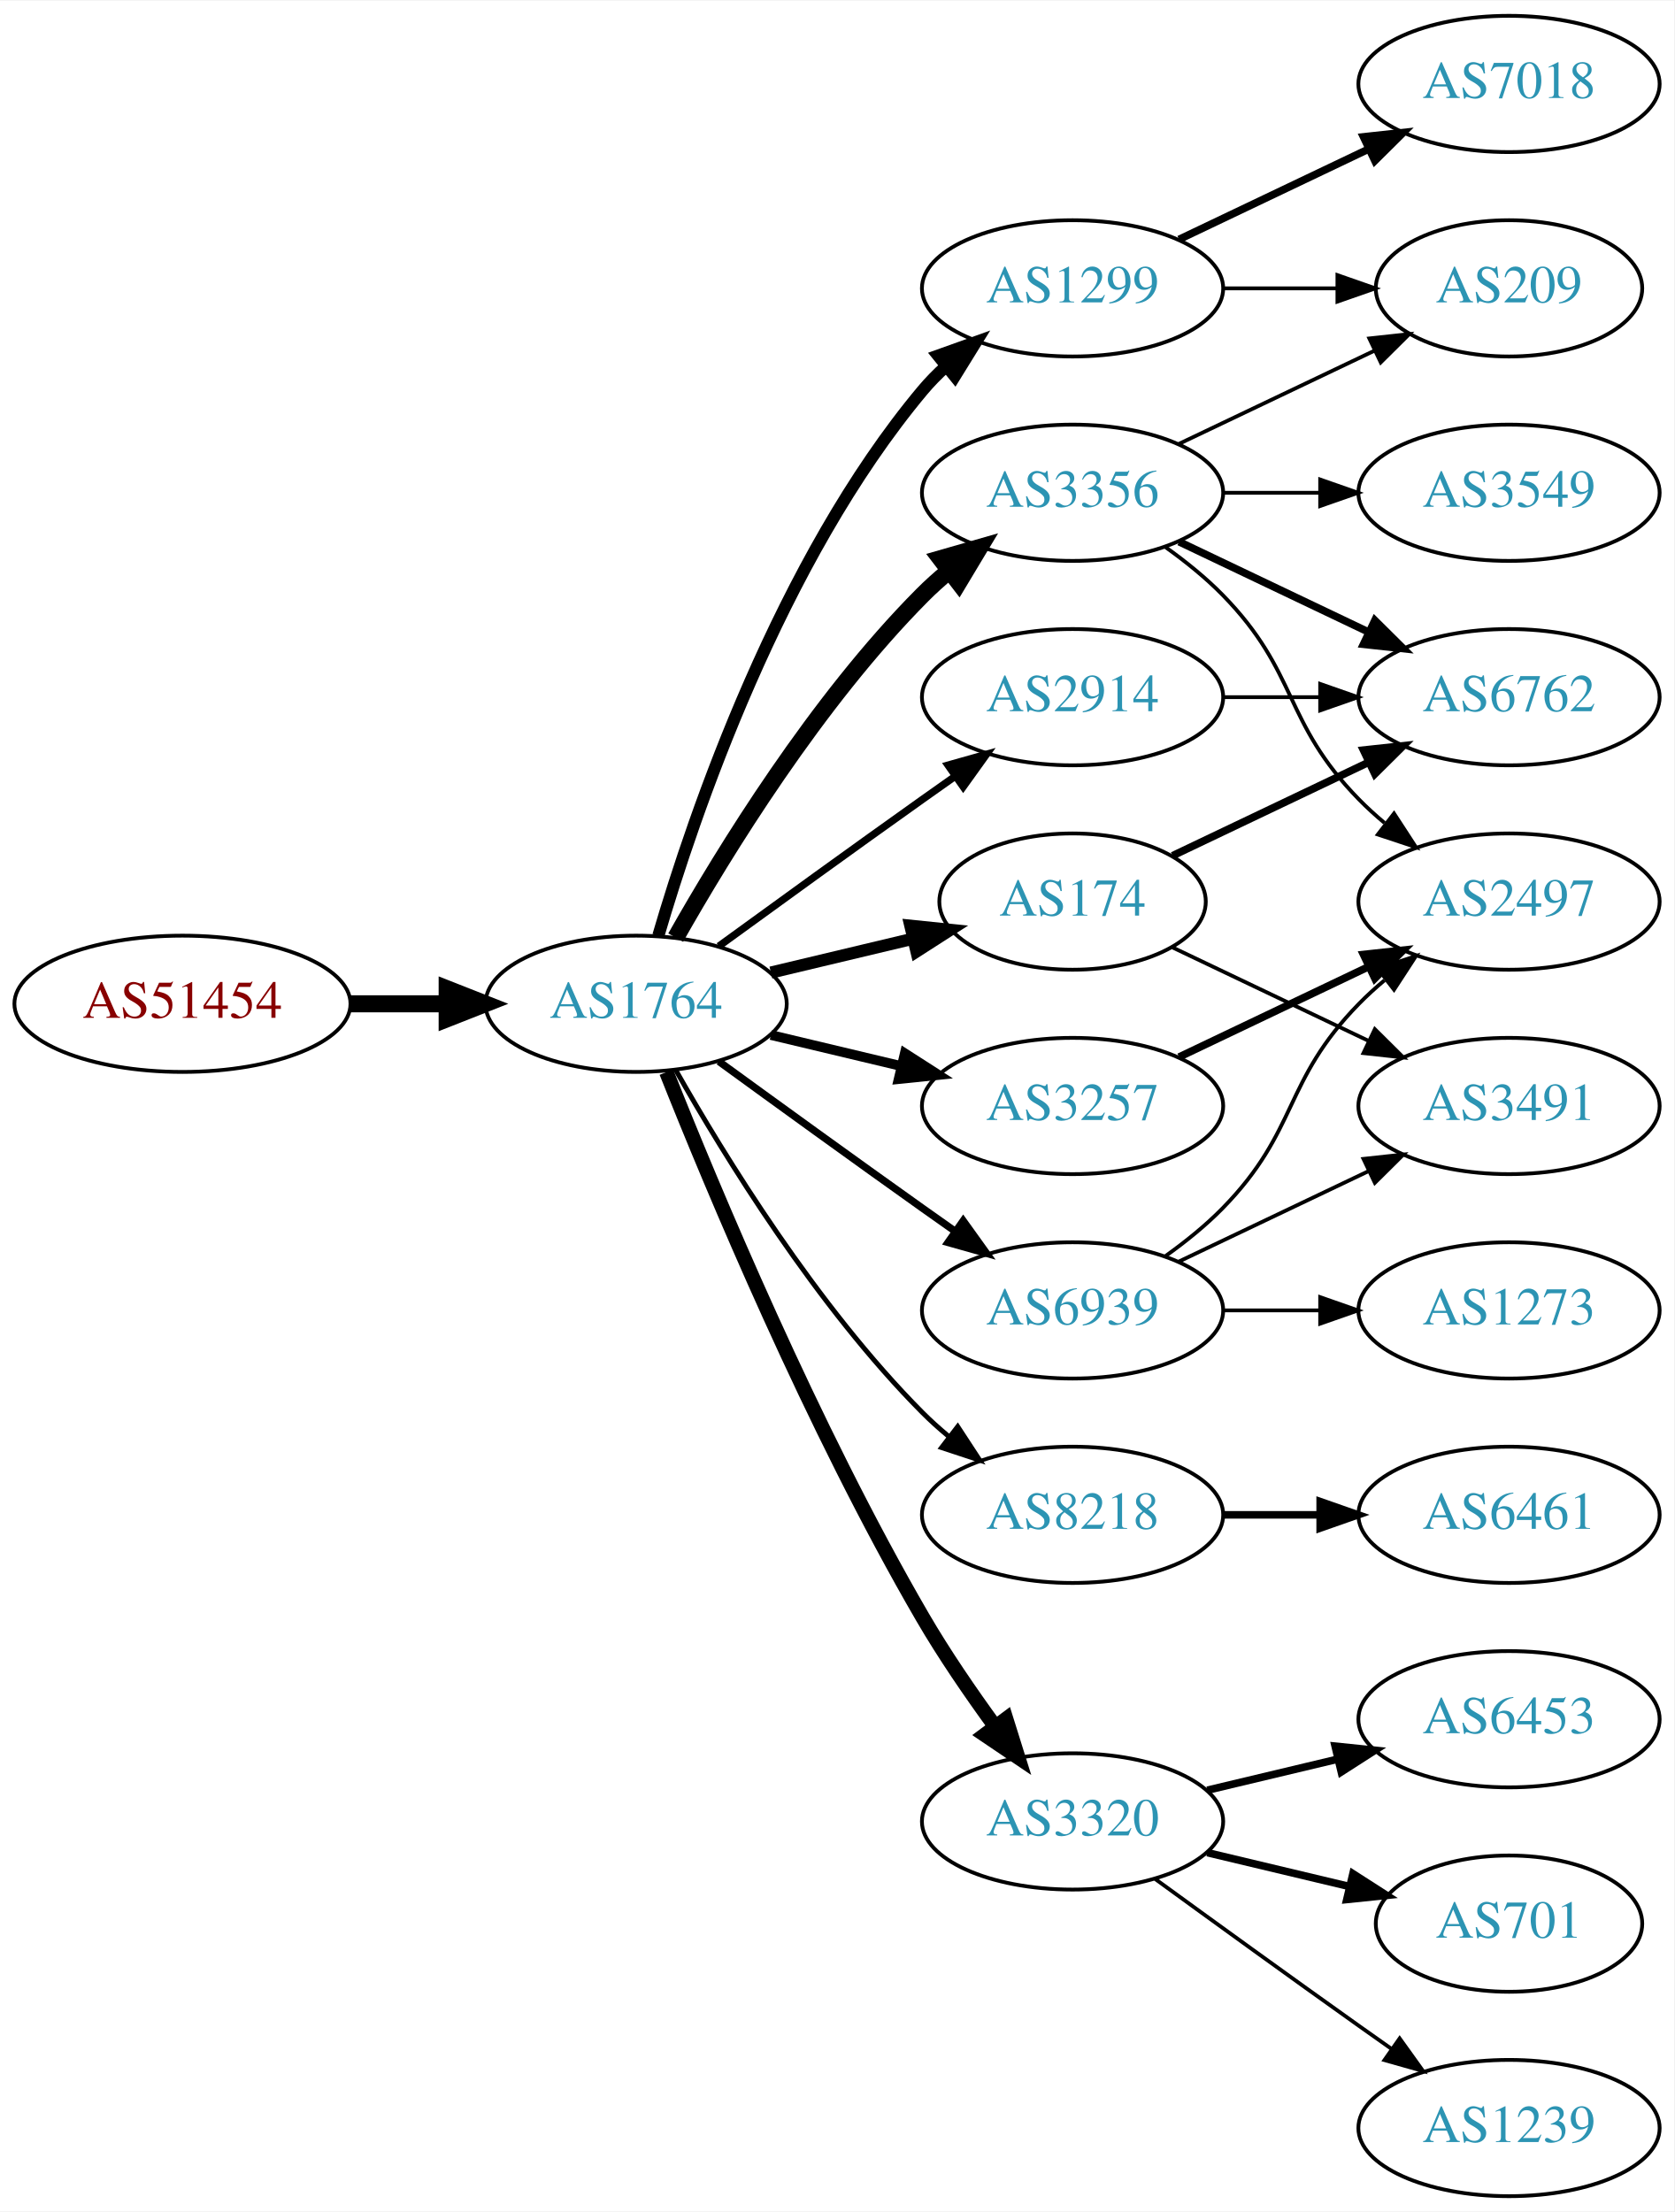
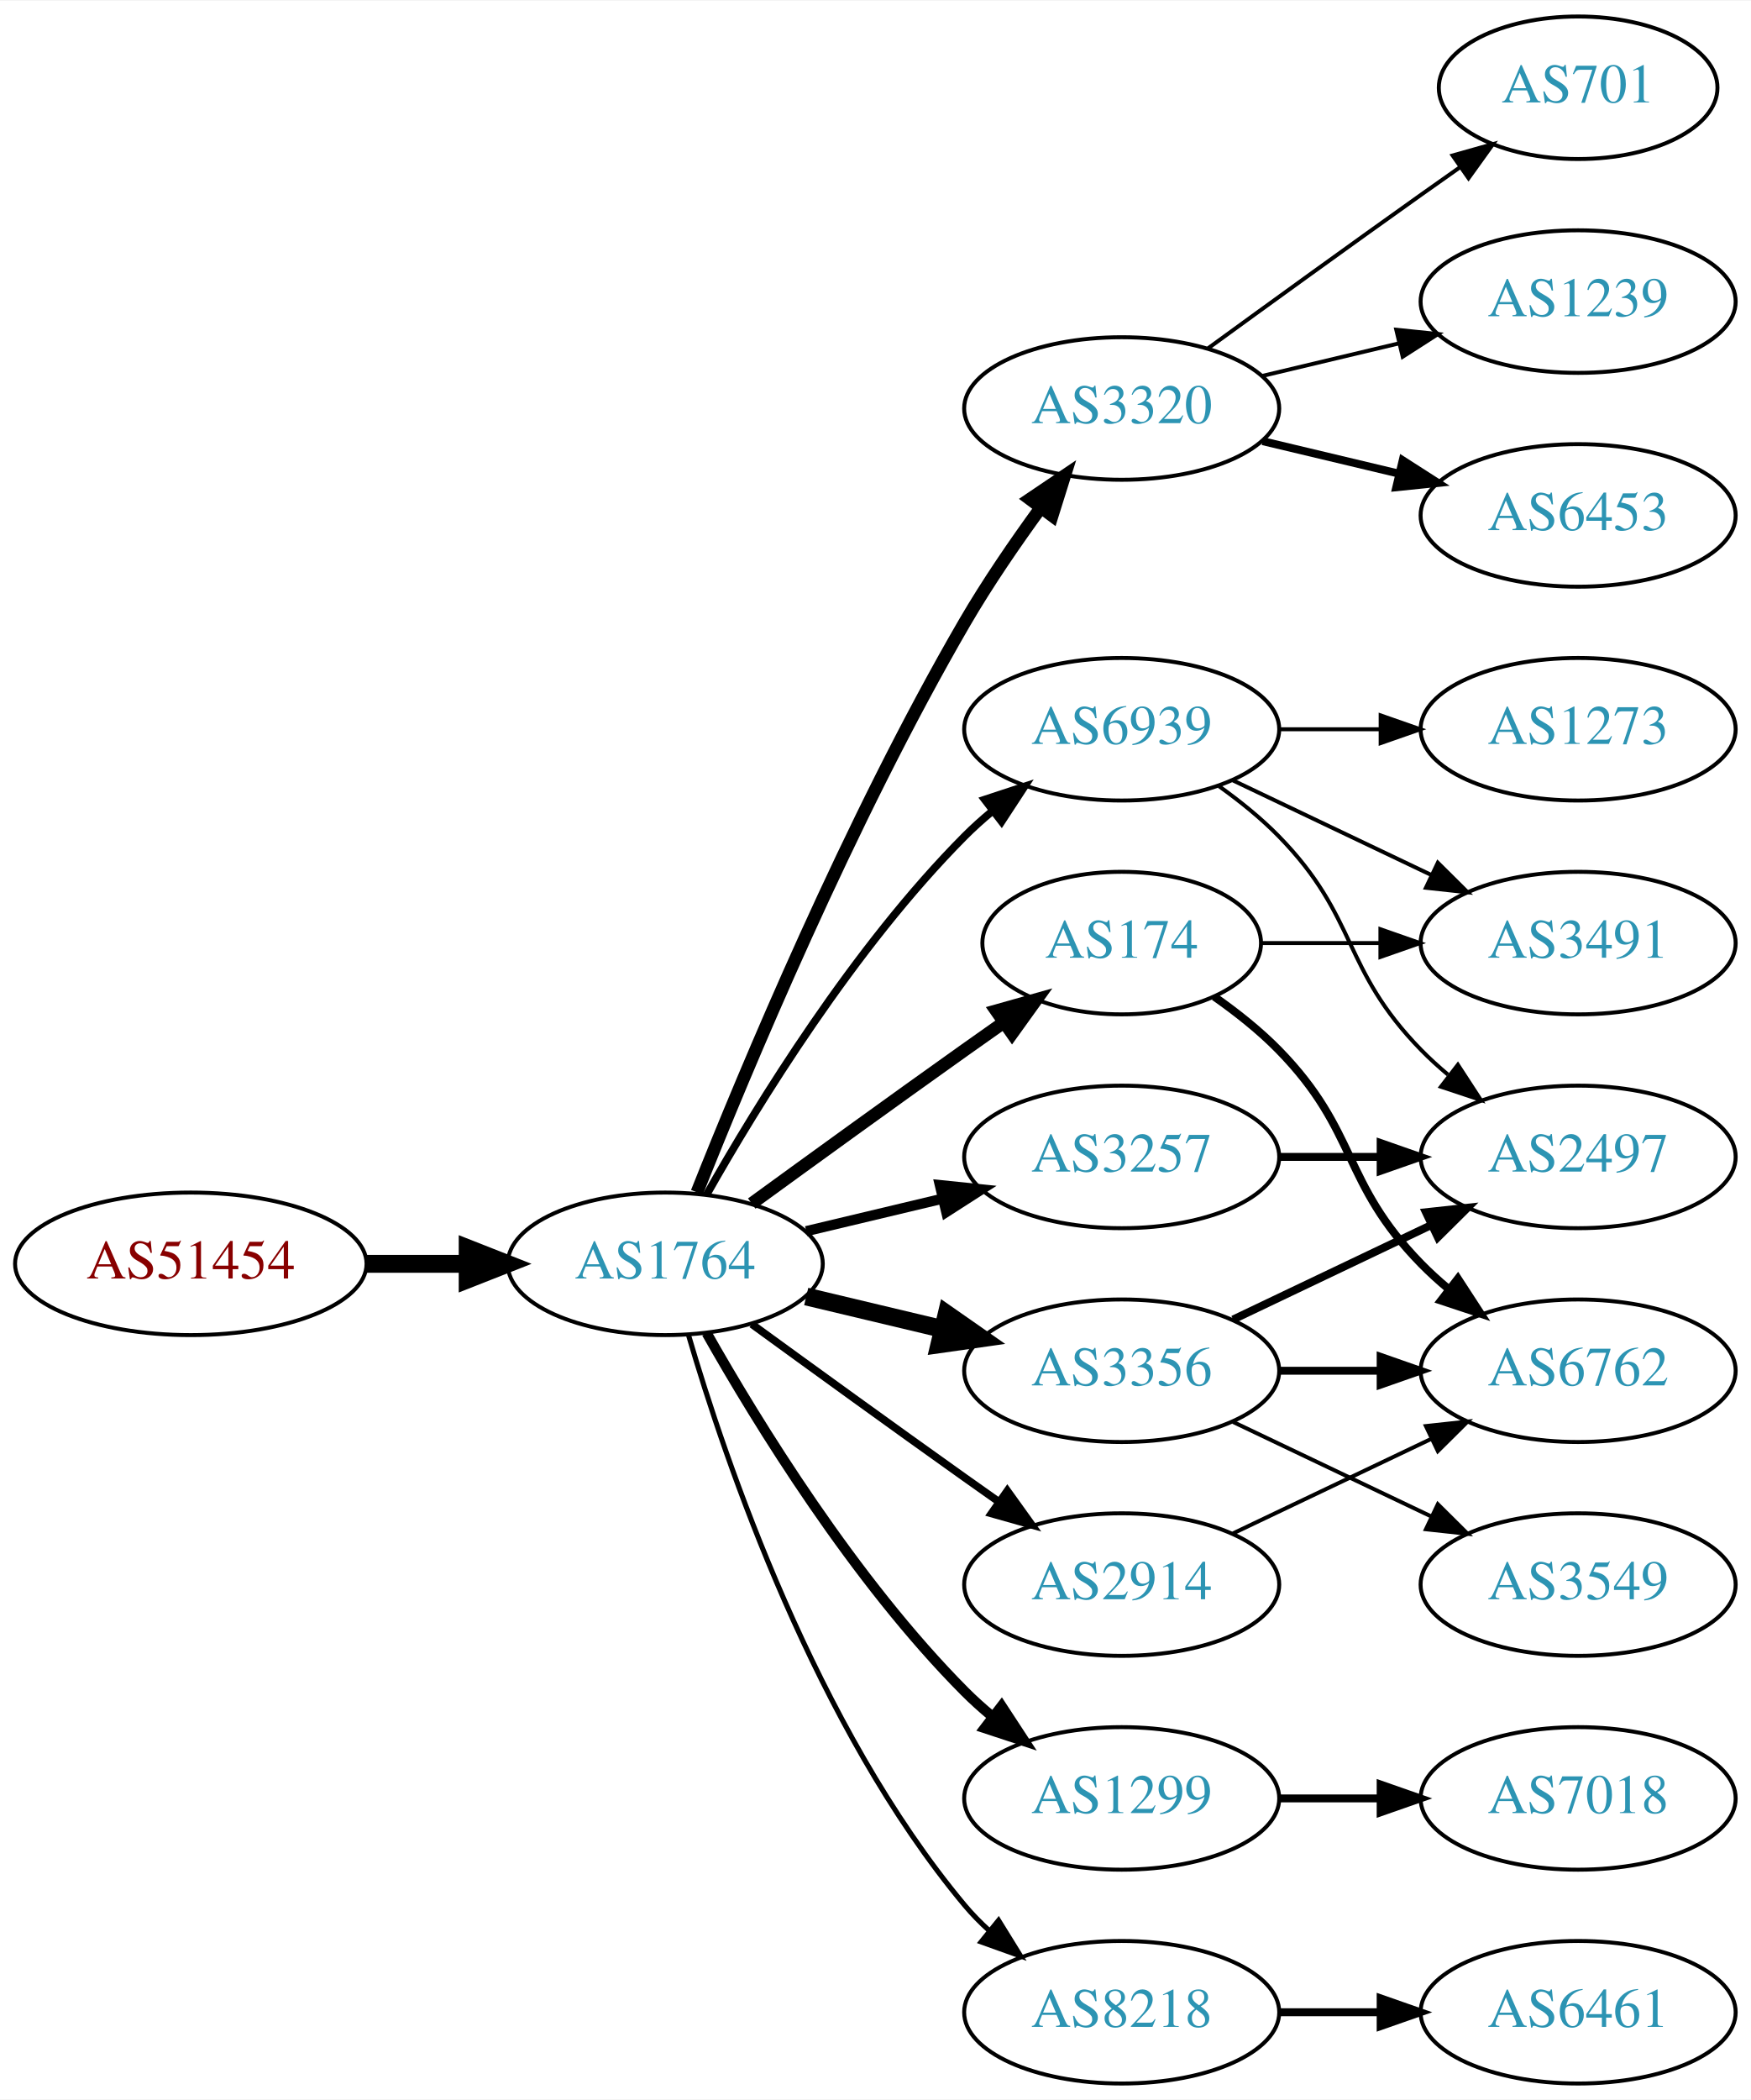
- <svg xmlns="http://www.w3.org/2000/svg" xmlns:xlink="http://www.w3.org/1999/xlink" width="442pt" height="584pt" viewBox="0.00 0.00 442.27 584.00">
-   <g id="graph0" class="graph" transform="scale(1 1) rotate(0) translate(4 580)">
-     <polygon fill="white" stroke="none" points="-4,4 -4,-580 438.271,-580 438.271,4 -4,4" />
+ <svg xmlns="http://www.w3.org/2000/svg" xmlns:xlink="http://www.w3.org/1999/xlink" width="442pt" height="530pt" viewBox="0.00 0.00 442.27 530.00">
+   <g id="graph0" class="graph" transform="scale(1 1) rotate(0) translate(4 526)">
+     <polygon fill="white" stroke="none" points="-4,4 -4,-526 438.271,-526 438.271,4 -4,4" />
    <g id="node1" class="node">
      <g id="a_node1">
        <a xlink:href="/asn/51454" xlink:title="AS51454 ~ CRIF GmbH [AT]">
-           <ellipse fill="#ffffff" stroke="black" cx="44.196" cy="-315" rx="44.393" ry="18" />
-           <text text-anchor="middle" x="44.196" y="-311.3" font-family="Times,serif" font-size="14.00" fill="#880000">AS51454</text>
+           <ellipse fill="#ffffff" stroke="black" cx="44.196" cy="-207" rx="44.393" ry="18" />
+           <text text-anchor="middle" x="44.196" y="-203.3" font-family="Times,serif" font-size="14.00" fill="#880000">AS51454</text>
        </a>
      </g>
    </g>
    <g id="node2" class="node">
      <g id="a_node2">
        <a xlink:href="/asn/1764" xlink:title="AS1764 ~ NEXTLAYER-AS [AT]">
-           <ellipse fill="#ffffff" stroke="black" cx="164.039" cy="-315" rx="39.794" ry="18" />
-           <text text-anchor="middle" x="164.039" y="-311.3" font-family="Times,serif" font-size="14.00" fill="#2c94b3">AS1764</text>
+           <ellipse fill="#ffffff" stroke="black" cx="164.039" cy="-207" rx="39.794" ry="18" />
+           <text text-anchor="middle" x="164.039" y="-203.3" font-family="Times,serif" font-size="14.00" fill="#2c94b3">AS1764</text>
        </a>
      </g>
    </g>
    <g id="edge1" class="edge">
-       <path fill="none" stroke="black" stroke-width="4.5" d="M88.407,-315C96.72,-315 105.482,-315 113.965,-315" />
-       <polygon fill="black" stroke="black" stroke-width="4.5" points="114.123,-318.938 124.123,-315 114.123,-311.063 114.123,-318.938" />
+       <path fill="none" stroke="black" stroke-width="4.5" d="M88.407,-207C96.72,-207 105.482,-207 113.965,-207" />
+       <polygon fill="black" stroke="black" stroke-width="4.5" points="114.123,-210.938 124.123,-207 114.123,-203.063 114.123,-210.938" />
    </g>
    <g id="node3" class="node">
      <g id="a_node3">
-         <a xlink:href="/asn/3257" xlink:title="AS3257 ~ GTT [DE]">
-           <ellipse fill="#ffffff" stroke="black" cx="279.332" cy="-288" rx="39.794" ry="18" />
-           <text text-anchor="middle" x="279.332" y="-284.3" font-family="Times,serif" font-size="14.00" fill="#2c94b3">AS3257</text>
+         <a xlink:href="/asn/3320" xlink:title="AS3320 ~ DTAG [DE]">
+           <ellipse fill="#ffffff" stroke="black" cx="279.332" cy="-423" rx="39.794" ry="18" />
+           <text text-anchor="middle" x="279.332" y="-419.3" font-family="Times,serif" font-size="14.00" fill="#2c94b3">AS3320</text>
        </a>
      </g>
    </g>
    <g id="edge2" class="edge">
-       <path fill="none" stroke="black" stroke-width="2.571" d="M199.646,-306.752C210.517,-304.162 222.671,-301.265 234.114,-298.538" />
-       <polygon fill="black" stroke="black" stroke-width="2.571" points="235.02,-301.92 243.936,-296.197 233.397,-295.111 235.02,-301.92" />
+       <path fill="none" stroke="black" stroke-width="3.214" d="M172.042,-225.051C184.169,-255.57 210.587,-318.933 239.685,-369 245.392,-378.819 252.43,-389.078 258.929,-397.984" />
+       <polygon fill="black" stroke="black" stroke-width="3.214" points="256.155,-400.119 264.934,-406.05 261.77,-395.938 256.155,-400.119" />
    </g>
    <g id="node4" class="node">
      <g id="a_node4">
-         <a xlink:href="/asn/1299" xlink:title="AS1299 ~ Telia Carrier [EU]">
-           <ellipse fill="#ffffff" stroke="black" cx="279.332" cy="-504" rx="39.794" ry="18" />
-           <text text-anchor="middle" x="279.332" y="-500.3" font-family="Times,serif" font-size="14.00" fill="#2c94b3">AS1299</text>
+         <a xlink:href="/asn/174" xlink:title="AS174 ~ Cogent Communications [US]">
+           <ellipse fill="#ffffff" stroke="black" cx="279.332" cy="-288" rx="35.194" ry="18" />
+           <text text-anchor="middle" x="279.332" y="-284.3" font-family="Times,serif" font-size="14.00" fill="#2c94b3">AS174</text>
        </a>
      </g>
    </g>
    <g id="edge3" class="edge">
-       <path fill="none" stroke="black" stroke-width="3.214" d="M169.913,-333.002C179.227,-364.844 202.043,-431.981 239.685,-477 241.555,-479.237 243.654,-481.374 245.88,-483.396" />
-       <polygon fill="black" stroke="black" stroke-width="3.214" points="243.823,-486.234 253.799,-489.804 248.227,-480.793 243.823,-486.234" />
+       <path fill="none" stroke="black" stroke-width="3.214" d="M185.887,-222.222C200.821,-233.091 221.435,-248.025 239.685,-261 242.895,-263.282 246.264,-265.661 249.619,-268.018" />
+       <polygon fill="black" stroke="black" stroke-width="3.214" points="247.631,-270.899 257.83,-273.77 251.647,-265.166 247.631,-270.899" />
    </g>
    <g id="node5" class="node">
      <g id="a_node5">
-         <a xlink:href="/asn/3356" xlink:title="AS3356 ~ Level 3 Parent, LLC [US]">
-           <ellipse fill="#ffffff" stroke="black" cx="279.332" cy="-450" rx="39.794" ry="18" />
-           <text text-anchor="middle" x="279.332" y="-446.3" font-family="Times,serif" font-size="14.00" fill="#2c94b3">AS3356</text>
+         <a xlink:href="/asn/1299" xlink:title="AS1299 ~ Telia Carrier [EU]">
+           <ellipse fill="#ffffff" stroke="black" cx="279.332" cy="-72" rx="39.794" ry="18" />
+           <text text-anchor="middle" x="279.332" y="-68.3" font-family="Times,serif" font-size="14.00" fill="#2c94b3">AS1299</text>
        </a>
      </g>
    </g>
    <g id="edge4" class="edge">
-       <path fill="none" stroke="black" stroke-width="4.5" d="M174.498,-332.49C187.28,-355.096 211.712,-394.886 239.685,-423 241.796,-425.121 244.092,-427.188 246.477,-429.171" />
-       <polygon fill="black" stroke="black" stroke-width="4.5" points="244.463,-432.589 254.793,-435.556 249.259,-426.343 244.463,-432.589" />
+       <path fill="none" stroke="black" stroke-width="2.571" d="M174.498,-189.51C187.28,-166.904 211.712,-127.114 239.685,-99 241.796,-96.879 244.092,-94.812 246.477,-92.829" />
+       <polygon fill="black" stroke="black" stroke-width="2.571" points="248.993,-95.31 254.793,-86.444 244.73,-89.758 248.993,-95.31" />
    </g>
    <g id="node6" class="node">
      <g id="a_node6">
-         <a xlink:href="/asn/174" xlink:title="AS174 ~ Cogent Communications [US]">
-           <ellipse fill="#ffffff" stroke="black" cx="279.332" cy="-342" rx="35.194" ry="18" />
-           <text text-anchor="middle" x="279.332" y="-338.3" font-family="Times,serif" font-size="14.00" fill="#2c94b3">AS174</text>
+         <a xlink:href="/asn/2914" xlink:title="AS2914 ~ NTT America, Inc. [US]">
+           <ellipse fill="#ffffff" stroke="black" cx="279.332" cy="-126" rx="39.794" ry="18" />
+           <text text-anchor="middle" x="279.332" y="-122.3" font-family="Times,serif" font-size="14.00" fill="#2c94b3">AS2914</text>
        </a>
      </g>
    </g>
    <g id="edge5" class="edge">
-       <path fill="none" stroke="black" stroke-width="3.214" d="M199.646,-323.248C211.44,-326.058 224.745,-329.229 237.013,-332.153" />
-       <polygon fill="black" stroke="black" stroke-width="3.214" points="236.479,-335.624 247.018,-334.537 238.101,-328.814 236.479,-335.624" />
+       <path fill="none" stroke="black" stroke-width="1.929" d="M185.887,-191.778C200.821,-180.909 221.435,-165.975 239.685,-153 242.506,-150.995 245.449,-148.915 248.397,-146.841" />
+       <polygon fill="black" stroke="black" stroke-width="1.929" points="250.443,-149.681 256.621,-141.074 246.424,-143.95 250.443,-149.681" />
    </g>
    <g id="node7" class="node">
      <g id="a_node7">
-         <a xlink:href="/asn/8218" xlink:title="AS8218 ~ legacy Neotelecoms [FR]">
+         <a xlink:href="/asn/3356" xlink:title="AS3356 ~ Level 3 Parent, LLC [US]">
          <ellipse fill="#ffffff" stroke="black" cx="279.332" cy="-180" rx="39.794" ry="18" />
-           <text text-anchor="middle" x="279.332" y="-176.3" font-family="Times,serif" font-size="14.00" fill="#2c94b3">AS8218</text>
+           <text text-anchor="middle" x="279.332" y="-176.3" font-family="Times,serif" font-size="14.00" fill="#2c94b3">AS3356</text>
        </a>
      </g>
    </g>
    <g id="edge6" class="edge">
-       <path fill="none" stroke="black" stroke-width="1.286" d="M174.498,-297.51C187.28,-274.904 211.712,-235.114 239.685,-207 241.796,-204.879 244.092,-202.812 246.477,-200.829" />
-       <polygon fill="black" stroke="black" stroke-width="1.286" points="248.993,-203.31 254.793,-194.444 244.73,-197.758 248.993,-203.31" />
+       <path fill="none" stroke="black" stroke-width="4.5" d="M199.646,-198.752C210.517,-196.162 222.671,-193.265 234.114,-190.538" />
+       <polygon fill="black" stroke="black" stroke-width="4.5" points="235.122,-194.346 243.936,-188.197 233.296,-186.685 235.122,-194.346" />
    </g>
    <g id="node8" class="node">
      <g id="a_node8">
-         <a xlink:href="/asn/2914" xlink:title="AS2914 ~ NTT America, Inc. [US]">
-           <ellipse fill="#ffffff" stroke="black" cx="279.332" cy="-396" rx="39.794" ry="18" />
-           <text text-anchor="middle" x="279.332" y="-392.3" font-family="Times,serif" font-size="14.00" fill="#2c94b3">AS2914</text>
+         <a xlink:href="/asn/3257" xlink:title="AS3257 ~ GTT [DE]">
+           <ellipse fill="#ffffff" stroke="black" cx="279.332" cy="-234" rx="39.794" ry="18" />
+           <text text-anchor="middle" x="279.332" y="-230.3" font-family="Times,serif" font-size="14.00" fill="#2c94b3">AS3257</text>
        </a>
      </g>
    </g>
    <g id="edge7" class="edge">
-       <path fill="none" stroke="black" stroke-width="1.929" d="M185.887,-330.222C200.821,-341.091 221.435,-356.025 239.685,-369 242.506,-371.005 245.449,-373.085 248.397,-375.159" />
-       <polygon fill="black" stroke="black" stroke-width="1.929" points="246.424,-378.05 256.621,-380.926 250.443,-372.319 246.424,-378.05" />
+       <path fill="none" stroke="black" stroke-width="2.571" d="M199.646,-215.248C210.517,-217.838 222.671,-220.735 234.114,-223.462" />
+       <polygon fill="black" stroke="black" stroke-width="2.571" points="233.397,-226.889 243.936,-225.803 235.02,-220.08 233.397,-226.889" />
    </g>
    <g id="node9" class="node">
      <g id="a_node9">
-         <a xlink:href="/asn/3320" xlink:title="AS3320 ~ DTAG [DE]">
-           <ellipse fill="#ffffff" stroke="black" cx="279.332" cy="-99" rx="39.794" ry="18" />
-           <text text-anchor="middle" x="279.332" y="-95.3" font-family="Times,serif" font-size="14.00" fill="#2c94b3">AS3320</text>
+         <a xlink:href="/asn/8218" xlink:title="AS8218 ~ legacy Neotelecoms [FR]">
+           <ellipse fill="#ffffff" stroke="black" cx="279.332" cy="-18" rx="39.794" ry="18" />
+           <text text-anchor="middle" x="279.332" y="-14.3" font-family="Times,serif" font-size="14.00" fill="#2c94b3">AS8218</text>
        </a>
      </g>
    </g>
    <g id="edge8" class="edge">
-       <path fill="none" stroke="black" stroke-width="3.857" d="M172.042,-296.949C184.169,-266.43 210.587,-203.067 239.685,-153 245.392,-143.181 252.43,-132.922 258.929,-124.016" />
-       <polygon fill="black" stroke="black" stroke-width="3.857" points="261.77,-126.062 264.934,-115.95 256.155,-121.881 261.77,-126.062" />
+       <path fill="none" stroke="black" stroke-width="1.286" d="M169.913,-188.998C179.227,-157.156 202.043,-90.019 239.685,-45 241.555,-42.763 243.654,-40.626 245.88,-38.604" />
+       <polygon fill="black" stroke="black" stroke-width="1.286" points="248.227,-41.208 253.799,-32.196 243.823,-35.766 248.227,-41.208" />
    </g>
    <g id="node10" class="node">
      <g id="a_node10">
        <a xlink:href="/asn/6939" xlink:title="AS6939 ~ Hurricane Electric LLC [US]">
-           <ellipse fill="#ffffff" stroke="black" cx="279.332" cy="-234" rx="39.794" ry="18" />
-           <text text-anchor="middle" x="279.332" y="-230.3" font-family="Times,serif" font-size="14.00" fill="#2c94b3">AS6939</text>
+           <ellipse fill="#ffffff" stroke="black" cx="279.332" cy="-342" rx="39.794" ry="18" />
+           <text text-anchor="middle" x="279.332" y="-338.3" font-family="Times,serif" font-size="14.00" fill="#2c94b3">AS6939</text>
        </a>
      </g>
    </g>
    <g id="edge9" class="edge">
-       <path fill="none" stroke="black" stroke-width="1.929" d="M185.887,-299.778C200.821,-288.909 221.435,-273.975 239.685,-261 242.506,-258.995 245.449,-256.915 248.397,-254.841" />
-       <polygon fill="black" stroke="black" stroke-width="1.929" points="250.443,-257.681 256.621,-249.074 246.424,-251.95 250.443,-257.681" />
+       <path fill="none" stroke="black" stroke-width="1.929" d="M174.498,-224.49C187.28,-247.096 211.712,-286.886 239.685,-315 241.796,-317.121 244.092,-319.188 246.477,-321.171" />
+       <polygon fill="black" stroke="black" stroke-width="1.929" points="244.73,-324.242 254.793,-327.556 248.993,-318.69 244.73,-324.242" />
    </g>
    <g id="node11" class="node">
      <g id="a_node11">
-         <a xlink:href="/asn/2497" xlink:title="AS2497 ~ Internet Initiative Japan Inc. [JP]">
-           <ellipse fill="#ffffff" stroke="black" cx="394.625" cy="-342" rx="39.794" ry="18" />
-           <text text-anchor="middle" x="394.625" y="-338.3" font-family="Times,serif" font-size="14.00" fill="#2c94b3">AS2497</text>
+         <a xlink:href="/asn/701" xlink:title="AS701 ~ UUNET [US]">
+           <ellipse fill="#ffffff" stroke="black" cx="394.625" cy="-504" rx="35.194" ry="18" />
+           <text text-anchor="middle" x="394.625" y="-500.3" font-family="Times,serif" font-size="14.00" fill="#2c94b3">AS701</text>
        </a>
      </g>
    </g>
    <g id="edge10" class="edge">
-       <path fill="none" stroke="black" stroke-width="2" d="M307.468,-300.934C322.462,-308.081 341.283,-317.052 357.506,-324.785" />
-       <polygon fill="black" stroke="black" stroke-width="2" points="356.177,-328.028 366.71,-329.171 359.188,-321.709 356.177,-328.028" />
+       <path fill="none" stroke="black" d="M301.18,-438.222C316.114,-449.091 336.727,-464.025 354.978,-477 358.188,-479.282 361.557,-481.661 364.912,-484.018" />
+       <polygon fill="black" stroke="black" points="362.924,-486.899 373.123,-489.77 366.94,-481.166 362.924,-486.899" />
    </g>
    <g id="node12" class="node">
      <g id="a_node12">
-         <a xlink:href="/asn/7018" xlink:title="AS7018 ~ AT&amp;T Services, Inc. [US]">
-           <ellipse fill="#ffffff" stroke="black" cx="394.625" cy="-558" rx="39.794" ry="18" />
-           <text text-anchor="middle" x="394.625" y="-554.3" font-family="Times,serif" font-size="14.00" fill="#2c94b3">AS7018</text>
+         <a xlink:href="/asn/1239" xlink:title="AS1239 ~ Sprint [US]">
+           <ellipse fill="#ffffff" stroke="black" cx="394.625" cy="-450" rx="39.794" ry="18" />
+           <text text-anchor="middle" x="394.625" y="-446.3" font-family="Times,serif" font-size="14.00" fill="#2c94b3">AS1239</text>
        </a>
      </g>
    </g>
    <g id="edge11" class="edge">
-       <path fill="none" stroke="black" stroke-width="2" d="M307.468,-516.934C322.462,-524.081 341.283,-533.052 357.506,-540.785" />
-       <polygon fill="black" stroke="black" stroke-width="2" points="356.177,-544.028 366.71,-545.171 359.188,-537.709 356.177,-544.028" />
+       <path fill="none" stroke="black" d="M314.939,-431.248C325.81,-433.838 337.964,-436.735 349.407,-439.462" />
+       <polygon fill="black" stroke="black" points="348.69,-442.889 359.229,-441.803 350.313,-436.08 348.69,-442.889" />
    </g>
    <g id="node13" class="node">
      <g id="a_node13">
-         <a xlink:href="/asn/209" xlink:title="AS209 ~ CenturyLink Communications, LLC [US]">
-           <ellipse fill="#ffffff" stroke="black" cx="394.625" cy="-504" rx="35.194" ry="18" />
-           <text text-anchor="middle" x="394.625" y="-500.3" font-family="Times,serif" font-size="14.00" fill="#2c94b3">AS209</text>
+         <a xlink:href="/asn/6453" xlink:title="AS6453 ~ TATA COMMUNICATIONS (AMERICA) INC [US]">
+           <ellipse fill="#ffffff" stroke="black" cx="394.625" cy="-396" rx="39.794" ry="18" />
+           <text text-anchor="middle" x="394.625" y="-392.3" font-family="Times,serif" font-size="14.00" fill="#2c94b3">AS6453</text>
        </a>
      </g>
    </g>
    <g id="edge12" class="edge">
-       <path fill="none" stroke="black" d="M319.004,-504C328.709,-504 339.2,-504 349.163,-504" />
-       <polygon fill="black" stroke="black" points="349.299,-507.5 359.299,-504 349.299,-500.5 349.299,-507.5" />
-     </g>
-     <g id="edge14" class="edge">
-       <path fill="none" stroke="black" d="M303.926,-435.611C309.182,-431.852 314.513,-427.563 318.978,-423 339.151,-402.383 334.806,-389.617 354.978,-369 357.071,-366.861 359.354,-364.782 361.731,-362.79" />
-       <polygon fill="black" stroke="black" points="364.249,-365.268 370.031,-356.389 359.974,-359.725 364.249,-365.268" />
-     </g>
-     <g id="edge16" class="edge">
-       <path fill="none" stroke="black" d="M307.468,-462.934C322.9,-470.29 342.385,-479.577 358.92,-487.459" />
-       <polygon fill="black" stroke="black" points="357.729,-490.768 368.262,-491.911 360.741,-484.449 357.729,-490.768" />
+       <path fill="none" stroke="black" stroke-width="2" d="M314.939,-414.752C325.81,-412.162 337.964,-409.265 349.407,-406.538" />
+       <polygon fill="black" stroke="black" stroke-width="2" points="350.313,-409.92 359.229,-404.197 348.69,-403.111 350.313,-409.92" />
    </g>
    <g id="node14" class="node">
      <g id="a_node14">
-         <a xlink:href="/asn/3549" xlink:title="AS3549 ~ Level 3 Parent, LLC [US]">
-           <ellipse fill="#ffffff" stroke="black" cx="394.625" cy="-450" rx="39.794" ry="18" />
-           <text text-anchor="middle" x="394.625" y="-446.3" font-family="Times,serif" font-size="14.00" fill="#2c94b3">AS3549</text>
+         <a xlink:href="/asn/3491" xlink:title="AS3491 ~ PCCW Global, Inc. [US]">
+           <ellipse fill="#ffffff" stroke="black" cx="394.625" cy="-288" rx="39.794" ry="18" />
+           <text text-anchor="middle" x="394.625" y="-284.3" font-family="Times,serif" font-size="14.00" fill="#2c94b3">AS3491</text>
        </a>
      </g>
    </g>
    <g id="edge13" class="edge">
-       <path fill="none" stroke="black" d="M319.004,-450C327.207,-450 335.971,-450 344.503,-450" />
-       <polygon fill="black" stroke="black" points="344.742,-453.5 354.742,-450 344.742,-446.5 344.742,-453.5" />
+       <path fill="none" stroke="black" d="M314.631,-288C324.008,-288 334.358,-288 344.393,-288" />
+       <polygon fill="black" stroke="black" points="344.681,-291.5 354.681,-288 344.681,-284.5 344.681,-291.5" />
    </g>
    <g id="node15" class="node">
      <g id="a_node15">
        <a xlink:href="/asn/6762" xlink:title="AS6762 ~ TELECOM ITALIA SPARKLE S.p.A. [IT]">
-           <ellipse fill="#ffffff" stroke="black" cx="394.625" cy="-396" rx="39.794" ry="18" />
-           <text text-anchor="middle" x="394.625" y="-392.3" font-family="Times,serif" font-size="14.00" fill="#2c94b3">AS6762</text>
-         </a>
-       </g>
-     </g>
-     <g id="edge15" class="edge">
-       <path fill="none" stroke="black" stroke-width="2" d="M307.468,-437.066C322.462,-429.919 341.283,-420.948 357.506,-413.215" />
-       <polygon fill="black" stroke="black" stroke-width="2" points="359.188,-416.291 366.71,-408.829 356.177,-409.972 359.188,-416.291" />
-     </g>
-     <g id="edge18" class="edge">
-       <path fill="none" stroke="black" stroke-width="2" d="M305.757,-354.119C321.059,-361.413 340.783,-370.814 357.665,-378.86" />
-       <polygon fill="black" stroke="black" stroke-width="2" points="356.172,-382.026 366.705,-383.169 359.184,-375.707 356.172,-382.026" />
+           <ellipse fill="#ffffff" stroke="black" cx="394.625" cy="-180" rx="39.794" ry="18" />
+           <text text-anchor="middle" x="394.625" y="-176.3" font-family="Times,serif" font-size="14.00" fill="#2c94b3">AS6762</text>
+         </a>
+       </g>
+     </g>
+     <g id="edge14" class="edge">
+       <path fill="none" stroke="black" stroke-width="2" d="M302.714,-274.468C308.356,-270.51 314.17,-265.914 318.978,-261 339.151,-240.383 334.806,-227.617 354.978,-207 357.071,-204.861 359.354,-202.782 361.731,-200.79" />
+       <polygon fill="black" stroke="black" stroke-width="2" points="364.249,-203.268 370.031,-194.389 359.974,-197.725 364.249,-203.268" />
    </g>
    <g id="node16" class="node">
      <g id="a_node16">
-         <a xlink:href="/asn/3491" xlink:title="AS3491 ~ PCCW Global, Inc. [US]">
-           <ellipse fill="#ffffff" stroke="black" cx="394.625" cy="-288" rx="39.794" ry="18" />
-           <text text-anchor="middle" x="394.625" y="-284.3" font-family="Times,serif" font-size="14.00" fill="#2c94b3">AS3491</text>
-         </a>
-       </g>
+         <a xlink:href="/asn/7018" xlink:title="AS7018 ~ AT&amp;T Services, Inc. [US]">
+           <ellipse fill="#ffffff" stroke="black" cx="394.625" cy="-72" rx="39.794" ry="18" />
+           <text text-anchor="middle" x="394.625" y="-68.3" font-family="Times,serif" font-size="14.00" fill="#2c94b3">AS7018</text>
+         </a>
+       </g>
+     </g>
+     <g id="edge15" class="edge">
+       <path fill="none" stroke="black" stroke-width="2" d="M319.004,-72C327.207,-72 335.971,-72 344.503,-72" />
+       <polygon fill="black" stroke="black" stroke-width="2" points="344.742,-75.5 354.742,-72 344.742,-68.5 344.742,-75.5" />
+     </g>
+     <g id="edge16" class="edge">
+       <path fill="none" stroke="black" d="M307.468,-138.934C322.462,-146.081 341.283,-155.052 357.506,-162.785" />
+       <polygon fill="black" stroke="black" points="356.177,-166.028 366.71,-167.171 359.188,-159.709 356.177,-166.028" />
    </g>
    <g id="edge17" class="edge">
-       <path fill="none" stroke="black" d="M305.757,-329.881C321.059,-322.587 340.783,-313.186 357.665,-305.14" />
-       <polygon fill="black" stroke="black" points="359.184,-308.293 366.705,-300.831 356.172,-301.974 359.184,-308.293" />
+       <path fill="none" stroke="black" stroke-width="2" d="M319.004,-180C327.207,-180 335.971,-180 344.503,-180" />
+       <polygon fill="black" stroke="black" stroke-width="2" points="344.742,-183.5 354.742,-180 344.742,-176.5 344.742,-183.5" />
    </g>
    <g id="node17" class="node">
      <g id="a_node17">
-         <a xlink:href="/asn/6461" xlink:title="AS6461 ~ ZAYO-6461 [US]">
-           <ellipse fill="#ffffff" stroke="black" cx="394.625" cy="-180" rx="39.794" ry="18" />
-           <text text-anchor="middle" x="394.625" y="-176.3" font-family="Times,serif" font-size="14.00" fill="#2c94b3">AS6461</text>
-         </a>
-       </g>
-     </g>
-     <g id="edge19" class="edge">
-       <path fill="none" stroke="black" stroke-width="2" d="M319.004,-180C327.207,-180 335.971,-180 344.503,-180" />
-       <polygon fill="black" stroke="black" stroke-width="2" points="344.742,-183.5 354.742,-180 344.742,-176.5 344.742,-183.5" />
-     </g>
-     <g id="edge20" class="edge">
-       <path fill="none" stroke="black" d="M319.004,-396C327.207,-396 335.971,-396 344.503,-396" />
-       <polygon fill="black" stroke="black" points="344.742,-399.5 354.742,-396 344.742,-392.5 344.742,-399.5" />
+         <a xlink:href="/asn/2497" xlink:title="AS2497 ~ Internet Initiative Japan Inc. [JP]">
+           <ellipse fill="#ffffff" stroke="black" cx="394.625" cy="-234" rx="39.794" ry="18" />
+           <text text-anchor="middle" x="394.625" y="-230.3" font-family="Times,serif" font-size="14.00" fill="#2c94b3">AS2497</text>
+         </a>
+       </g>
+     </g>
+     <g id="edge18" class="edge">
+       <path fill="none" stroke="black" stroke-width="2" d="M307.468,-192.934C322.462,-200.081 341.283,-209.052 357.506,-216.785" />
+       <polygon fill="black" stroke="black" stroke-width="2" points="356.177,-220.028 366.71,-221.171 359.188,-213.709 356.177,-220.028" />
    </g>
    <g id="node18" class="node">
      <g id="a_node18">
-         <a xlink:href="/asn/6453" xlink:title="AS6453 ~ TATA COMMUNICATIONS (AMERICA) INC [US]">
+         <a xlink:href="/asn/3549" xlink:title="AS3549 ~ Level 3 Parent, LLC [US]">
          <ellipse fill="#ffffff" stroke="black" cx="394.625" cy="-126" rx="39.794" ry="18" />
-           <text text-anchor="middle" x="394.625" y="-122.3" font-family="Times,serif" font-size="14.00" fill="#2c94b3">AS6453</text>
-         </a>
-       </g>
+           <text text-anchor="middle" x="394.625" y="-122.3" font-family="Times,serif" font-size="14.00" fill="#2c94b3">AS3549</text>
+         </a>
+       </g>
+     </g>
+     <g id="edge19" class="edge">
+       <path fill="none" stroke="black" d="M307.468,-167.066C322.462,-159.919 341.283,-150.948 357.506,-143.215" />
+       <polygon fill="black" stroke="black" points="359.188,-146.291 366.71,-138.829 356.177,-139.972 359.188,-146.291" />
    </g>
    <g id="edge21" class="edge">
-       <path fill="none" stroke="black" stroke-width="2" d="M314.939,-107.248C325.81,-109.838 337.964,-112.735 349.407,-115.462" />
-       <polygon fill="black" stroke="black" stroke-width="2" points="348.69,-118.889 359.229,-117.803 350.313,-112.08 348.69,-118.889" />
+       <path fill="none" stroke="black" stroke-width="2" d="M319.004,-234C327.207,-234 335.971,-234 344.503,-234" />
+       <polygon fill="black" stroke="black" stroke-width="2" points="344.742,-237.5 354.742,-234 344.742,-230.5 344.742,-237.5" />
    </g>
    <g id="node19" class="node">
      <g id="a_node19">
-         <a xlink:href="/asn/701" xlink:title="AS701 ~ UUNET [US]">
-           <ellipse fill="#ffffff" stroke="black" cx="394.625" cy="-72" rx="35.194" ry="18" />
-           <text text-anchor="middle" x="394.625" y="-68.3" font-family="Times,serif" font-size="14.00" fill="#2c94b3">AS701</text>
-         </a>
-       </g>
+         <a xlink:href="/asn/6461" xlink:title="AS6461 ~ ZAYO-6461 [US]">
+           <ellipse fill="#ffffff" stroke="black" cx="394.625" cy="-18" rx="39.794" ry="18" />
+           <text text-anchor="middle" x="394.625" y="-14.3" font-family="Times,serif" font-size="14.00" fill="#2c94b3">AS6461</text>
+         </a>
+       </g>
+     </g>
+     <g id="edge20" class="edge">
+       <path fill="none" stroke="black" stroke-width="2" d="M319.004,-18C327.207,-18 335.971,-18 344.503,-18" />
+       <polygon fill="black" stroke="black" stroke-width="2" points="344.742,-21.5 354.742,-18 344.742,-14.5 344.742,-21.5" />
+     </g>
+     <g id="edge23" class="edge">
+       <path fill="none" stroke="black" d="M307.468,-329.066C322.462,-321.919 341.283,-312.948 357.506,-305.215" />
+       <polygon fill="black" stroke="black" points="359.188,-308.291 366.71,-300.829 356.177,-301.972 359.188,-308.291" />
    </g>
    <g id="edge22" class="edge">
-       <path fill="none" stroke="black" stroke-width="2" d="M314.939,-90.752C326.733,-87.942 340.038,-84.771 352.306,-81.847" />
-       <polygon fill="black" stroke="black" stroke-width="2" points="353.394,-85.186 362.311,-79.463 351.772,-78.376 353.394,-85.186" />
+       <path fill="none" stroke="black" d="M303.926,-327.611C309.182,-323.852 314.513,-319.563 318.978,-315 339.151,-294.383 334.806,-281.617 354.978,-261 357.071,-258.861 359.354,-256.782 361.731,-254.79" />
+       <polygon fill="black" stroke="black" points="364.249,-257.268 370.031,-248.389 359.974,-251.725 364.249,-257.268" />
    </g>
    <g id="node20" class="node">
      <g id="a_node20">
-         <a xlink:href="/asn/1239" xlink:title="AS1239 ~ Sprint [US]">
-           <ellipse fill="#ffffff" stroke="black" cx="394.625" cy="-18" rx="39.794" ry="18" />
-           <text text-anchor="middle" x="394.625" y="-14.3" font-family="Times,serif" font-size="14.00" fill="#2c94b3">AS1239</text>
-         </a>
-       </g>
-     </g>
-     <g id="edge23" class="edge">
-       <path fill="none" stroke="black" d="M301.18,-83.778C316.114,-72.909 336.727,-57.975 354.978,-45 357.799,-42.995 360.742,-40.915 363.69,-38.841" />
-       <polygon fill="black" stroke="black" points="365.736,-41.681 371.914,-33.074 361.717,-35.95 365.736,-41.681" />
-     </g>
-     <g id="edge25" class="edge">
-       <path fill="none" stroke="black" d="M303.926,-248.389C309.182,-252.148 314.513,-256.437 318.978,-261 339.151,-281.617 334.806,-294.383 354.978,-315 357.071,-317.139 359.354,-319.218 361.731,-321.21" />
-       <polygon fill="black" stroke="black" points="359.974,-324.275 370.031,-327.611 364.249,-318.732 359.974,-324.275" />
-     </g>
-     <g id="edge26" class="edge">
-       <path fill="none" stroke="black" d="M307.468,-246.934C322.462,-254.081 341.283,-263.052 357.506,-270.785" />
-       <polygon fill="black" stroke="black" points="356.177,-274.028 366.71,-275.171 359.188,-267.709 356.177,-274.028" />
-     </g>
-     <g id="node21" class="node">
-       <g id="a_node21">
        <a xlink:href="/asn/1273" xlink:title="AS1273 ~ Vodafone Group PLC [EU]">
-           <ellipse fill="#ffffff" stroke="black" cx="394.625" cy="-234" rx="39.794" ry="18" />
-           <text text-anchor="middle" x="394.625" y="-230.3" font-family="Times,serif" font-size="14.00" fill="#2c94b3">AS1273</text>
+           <ellipse fill="#ffffff" stroke="black" cx="394.625" cy="-342" rx="39.794" ry="18" />
+           <text text-anchor="middle" x="394.625" y="-338.3" font-family="Times,serif" font-size="14.00" fill="#2c94b3">AS1273</text>
        </a>
      </g>
    </g>
    <g id="edge24" class="edge">
-       <path fill="none" stroke="black" d="M319.004,-234C327.207,-234 335.971,-234 344.503,-234" />
-       <polygon fill="black" stroke="black" points="344.742,-237.5 354.742,-234 344.742,-230.5 344.742,-237.5" />
+       <path fill="none" stroke="black" d="M319.004,-342C327.207,-342 335.971,-342 344.503,-342" />
+       <polygon fill="black" stroke="black" points="344.742,-345.5 354.742,-342 344.742,-338.5 344.742,-345.5" />
    </g>
  </g>
</svg>
